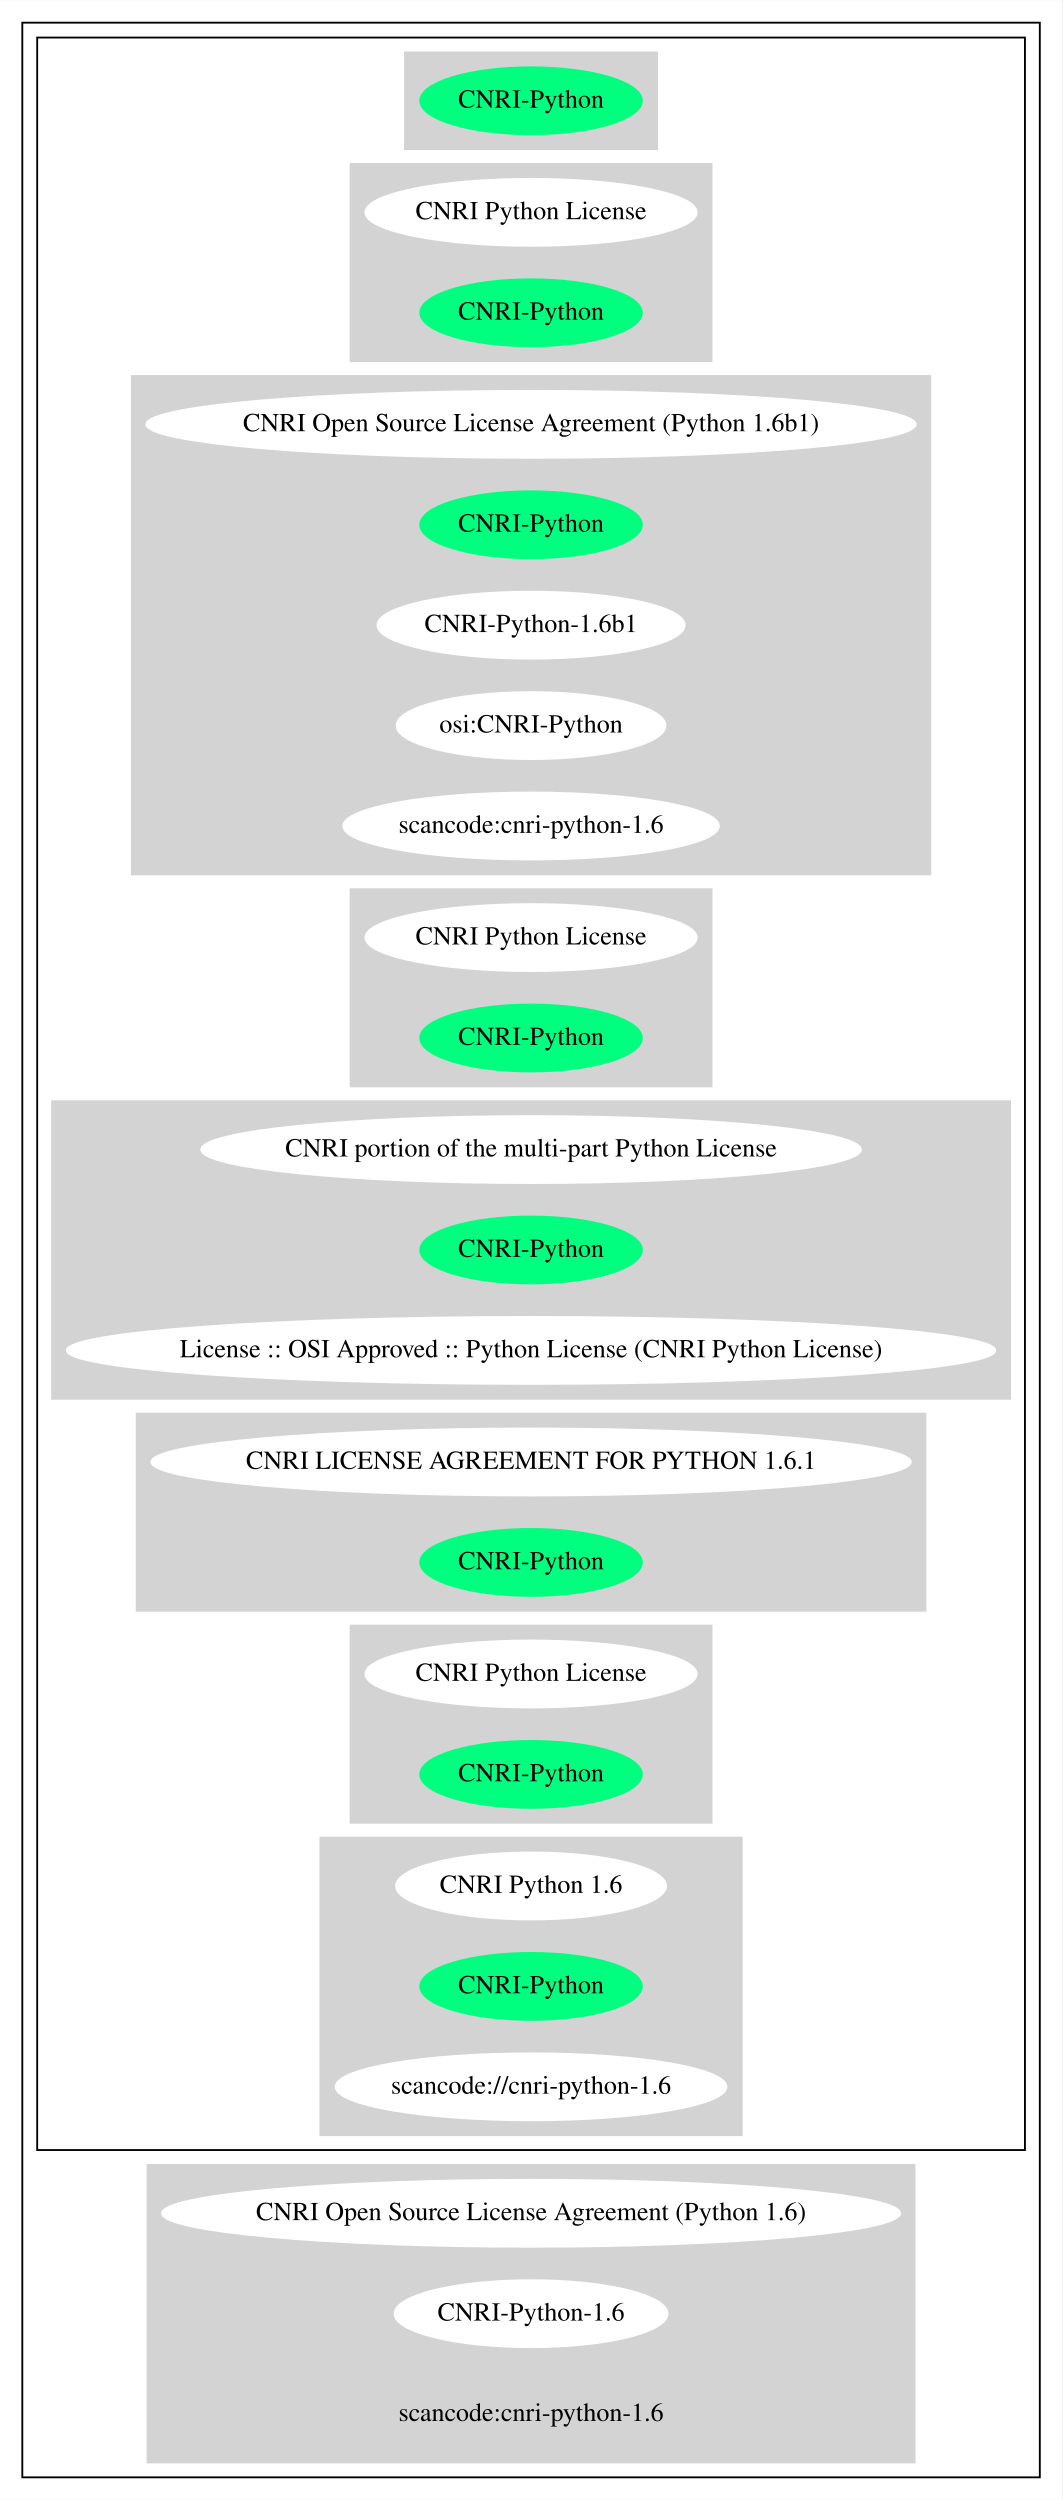
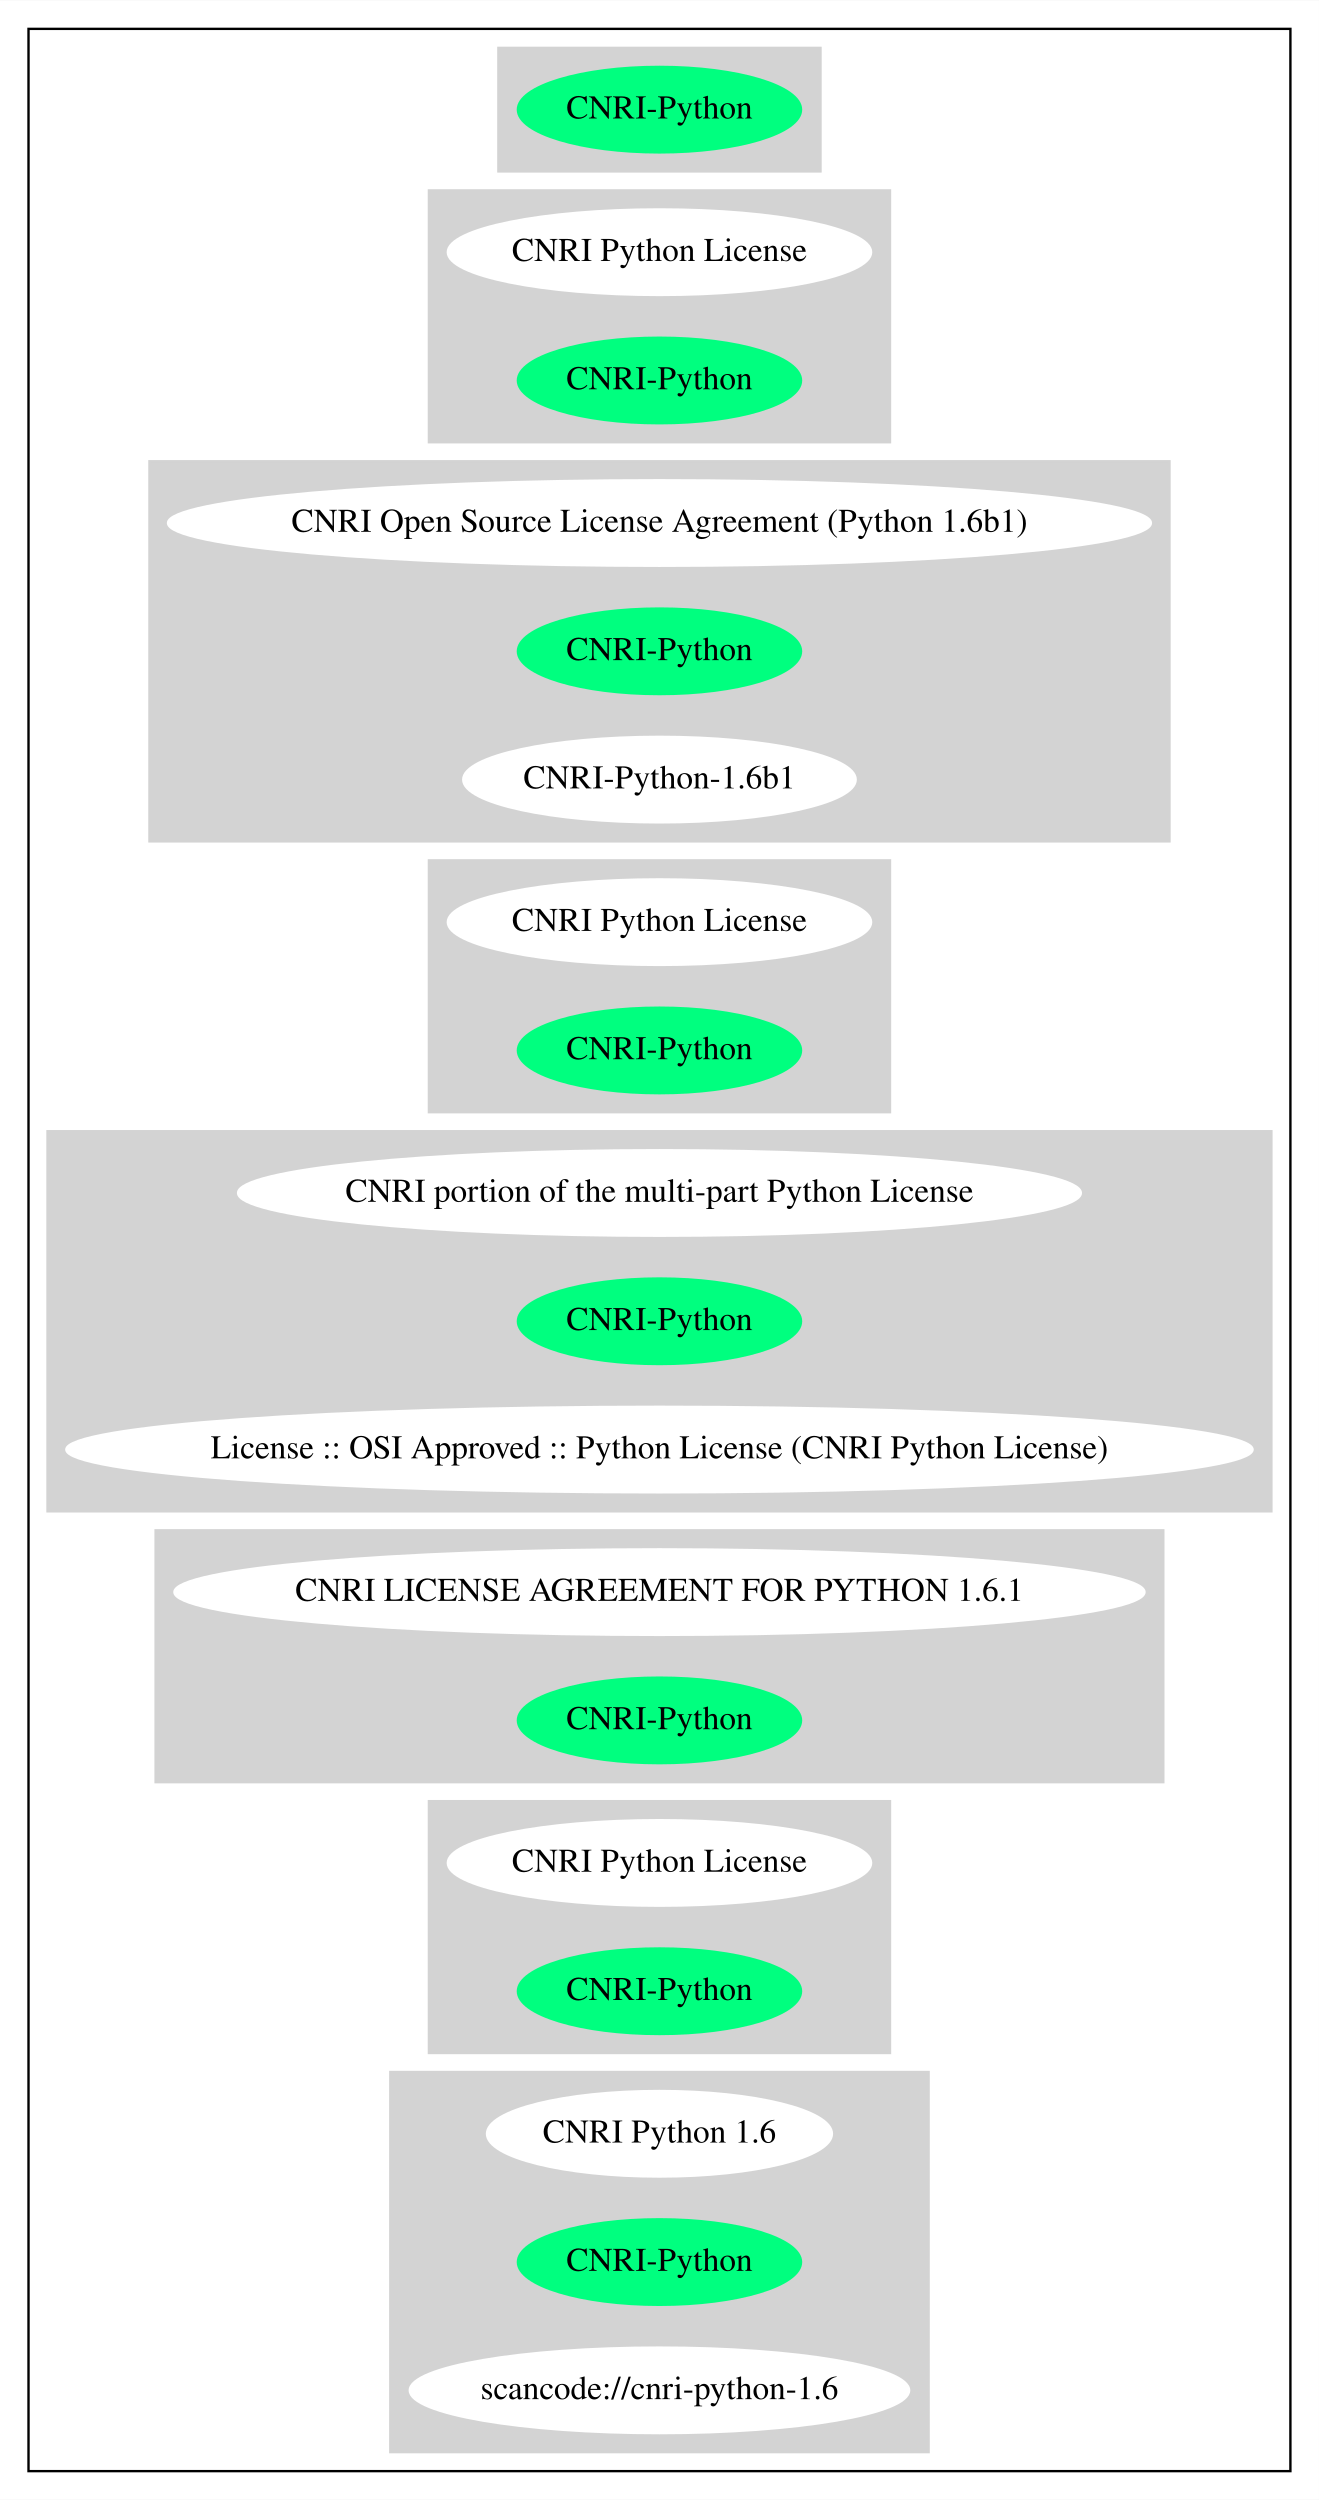
- <svg xmlns="http://www.w3.org/2000/svg" width="571pt" height="1344pt" viewBox="0.00 0.00 571.16 1344.00">
-   <g id="graph0" class="graph" transform="scale(1 1) rotate(0) translate(4 1340)">
-     <polygon fill="white" stroke="transparent" points="-4,4 -4,-1340 567.16,-1340 567.16,4 -4,4" />
+ <svg xmlns="http://www.w3.org/2000/svg" width="555pt" height="1052pt" viewBox="0.00 0.00 555.16 1052.00">
+   <g id="graph0" class="graph" transform="scale(1 1) rotate(0) translate(4 1048)">
+     <polygon fill="white" stroke="transparent" points="-4,4 -4,-1048 551.16,-1048 551.16,4 -4,4" />
    <g id="clust1" class="cluster">
-       <polygon fill="none" stroke="black" points="8,-8 8,-1328 555.16,-1328 555.16,-8 8,-8" />
+       <polygon fill="none" stroke="black" points="8,-8 8,-1036 539.16,-1036 539.16,-8 8,-8" />
    </g>
    <g id="clust2" class="cluster">
-       <polygon fill="none" stroke="black" points="16,-184 16,-1320 547.16,-1320 547.16,-184 16,-184" />
+       <polygon fill="lightgray" stroke="lightgray" points="205.78,-976 205.78,-1028 341.37,-1028 341.37,-976 205.78,-976" />
    </g>
    <g id="clust3" class="cluster">
-       <polygon fill="lightgray" stroke="lightgray" points="213.78,-1260 213.78,-1312 349.37,-1312 349.37,-1260 213.78,-1260" />
+       <polygon fill="lightgray" stroke="lightgray" points="176.54,-862 176.54,-968 370.62,-968 370.62,-862 176.54,-862" />
    </g>
    <g id="clust4" class="cluster">
-       <polygon fill="lightgray" stroke="lightgray" points="184.54,-1146 184.54,-1252 378.62,-1252 378.62,-1146 184.54,-1146" />
+       <polygon fill="lightgray" stroke="lightgray" points="58.9,-694 58.9,-854 488.26,-854 488.26,-694 58.9,-694" />
    </g>
    <g id="clust5" class="cluster">
-       <polygon fill="lightgray" stroke="lightgray" points="66.9,-870 66.9,-1138 496.26,-1138 496.26,-870 66.9,-870" />
+       <polygon fill="lightgray" stroke="lightgray" points="176.54,-580 176.54,-686 370.62,-686 370.62,-580 176.54,-580" />
    </g>
    <g id="clust6" class="cluster">
-       <polygon fill="lightgray" stroke="lightgray" points="184.54,-756 184.54,-862 378.62,-862 378.62,-756 184.54,-756" />
+       <polygon fill="lightgray" stroke="lightgray" points="16,-412 16,-572 531.16,-572 531.16,-412 16,-412" />
    </g>
    <g id="clust7" class="cluster">
-       <polygon fill="lightgray" stroke="lightgray" points="24,-588 24,-748 539.16,-748 539.16,-588 24,-588" />
+       <polygon fill="lightgray" stroke="lightgray" points="61.5,-298 61.5,-404 485.66,-404 485.66,-298 61.5,-298" />
    </g>
    <g id="clust8" class="cluster">
-       <polygon fill="lightgray" stroke="lightgray" points="69.5,-474 69.5,-580 493.66,-580 493.66,-474 69.5,-474" />
+       <polygon fill="lightgray" stroke="lightgray" points="176.54,-184 176.54,-290 370.62,-290 370.62,-184 176.54,-184" />
    </g>
    <g id="clust9" class="cluster">
-       <polygon fill="lightgray" stroke="lightgray" points="184.54,-360 184.54,-466 378.62,-466 378.62,-360 184.54,-360" />
-     </g>
-     <g id="clust10" class="cluster">
-       <polygon fill="lightgray" stroke="lightgray" points="168.29,-192 168.29,-352 394.87,-352 394.87,-192 168.29,-192" />
-     </g>
-     <g id="clust11" class="cluster">
-       <polygon fill="lightgray" stroke="lightgray" points="75.35,-16 75.35,-176 487.81,-176 487.81,-16 75.35,-16" />
+       <polygon fill="lightgray" stroke="lightgray" points="160.29,-16 160.29,-176 386.87,-176 386.87,-16 160.29,-16" />
    </g>
    <g id="node1" class="node">
-       <ellipse fill="springgreen" stroke="springgreen" cx="281.58" cy="-1286" rx="59.59" ry="18" />
-       <text text-anchor="middle" x="281.58" y="-1282.3" font-family="Times,serif" font-size="14.00">CNRI-Python</text>
+       <ellipse fill="springgreen" stroke="springgreen" cx="273.58" cy="-1002" rx="59.59" ry="18" />
+       <text text-anchor="middle" x="273.58" y="-998.3" font-family="Times,serif" font-size="14.00">CNRI-Python</text>
    </g>
    <g id="node2" class="node">
-       <ellipse fill="white" stroke="white" cx="281.58" cy="-1226" rx="89.08" ry="18" />
-       <text text-anchor="middle" x="281.58" y="-1222.3" font-family="Times,serif" font-size="14.00">CNRI Python License</text>
+       <ellipse fill="white" stroke="white" cx="273.58" cy="-942" rx="89.08" ry="18" />
+       <text text-anchor="middle" x="273.58" y="-938.3" font-family="Times,serif" font-size="14.00">CNRI Python License</text>
    </g>
    <g id="node3" class="node">
-       <ellipse fill="springgreen" stroke="springgreen" cx="281.58" cy="-1172" rx="59.59" ry="18" />
-       <text text-anchor="middle" x="281.58" y="-1168.3" font-family="Times,serif" font-size="14.00">CNRI-Python</text>
+       <ellipse fill="springgreen" stroke="springgreen" cx="273.58" cy="-888" rx="59.59" ry="18" />
+       <text text-anchor="middle" x="273.58" y="-884.3" font-family="Times,serif" font-size="14.00">CNRI-Python</text>
    </g>
    <g id="node4" class="node">
-       <ellipse fill="white" stroke="white" cx="281.58" cy="-1112" rx="206.86" ry="18" />
-       <text text-anchor="middle" x="281.58" y="-1108.3" font-family="Times,serif" font-size="14.00">CNRI Open Source License Agreement (Python 1.6b1)</text>
+       <ellipse fill="white" stroke="white" cx="273.58" cy="-828" rx="206.86" ry="18" />
+       <text text-anchor="middle" x="273.58" y="-824.3" font-family="Times,serif" font-size="14.00">CNRI Open Source License Agreement (Python 1.6b1)</text>
    </g>
    <g id="node5" class="node">
-       <ellipse fill="springgreen" stroke="springgreen" cx="281.58" cy="-1058" rx="59.59" ry="18" />
-       <text text-anchor="middle" x="281.58" y="-1054.3" font-family="Times,serif" font-size="14.00">CNRI-Python</text>
+       <ellipse fill="springgreen" stroke="springgreen" cx="273.58" cy="-774" rx="59.59" ry="18" />
+       <text text-anchor="middle" x="273.58" y="-770.3" font-family="Times,serif" font-size="14.00">CNRI-Python</text>
    </g>
    <g id="node6" class="node">
-       <ellipse fill="white" stroke="white" cx="281.58" cy="-1004" rx="82.59" ry="18" />
-       <text text-anchor="middle" x="281.58" y="-1000.3" font-family="Times,serif" font-size="14.00">CNRI-Python-1.6b1</text>
+       <ellipse fill="white" stroke="white" cx="273.58" cy="-720" rx="82.59" ry="18" />
+       <text text-anchor="middle" x="273.58" y="-716.3" font-family="Times,serif" font-size="14.00">CNRI-Python-1.6b1</text>
    </g>
    <g id="node7" class="node">
-       <ellipse fill="white" stroke="white" cx="281.58" cy="-950" rx="72.29" ry="18" />
-       <text text-anchor="middle" x="281.58" y="-946.3" font-family="Times,serif" font-size="14.00">osi:CNRI-Python</text>
+       <ellipse fill="white" stroke="white" cx="273.58" cy="-660" rx="89.08" ry="18" />
+       <text text-anchor="middle" x="273.58" y="-656.3" font-family="Times,serif" font-size="14.00">CNRI Python License</text>
    </g>
    <g id="node8" class="node">
-       <ellipse fill="white" stroke="white" cx="281.58" cy="-896" rx="100.98" ry="18" />
-       <text text-anchor="middle" x="281.58" y="-892.3" font-family="Times,serif" font-size="14.00">scancode:cnri-python-1.6</text>
+       <ellipse fill="springgreen" stroke="springgreen" cx="273.58" cy="-606" rx="59.59" ry="18" />
+       <text text-anchor="middle" x="273.58" y="-602.3" font-family="Times,serif" font-size="14.00">CNRI-Python</text>
    </g>
    <g id="node9" class="node">
-       <ellipse fill="white" stroke="white" cx="281.58" cy="-836" rx="89.08" ry="18" />
-       <text text-anchor="middle" x="281.58" y="-832.3" font-family="Times,serif" font-size="14.00">CNRI Python License</text>
+       <ellipse fill="white" stroke="white" cx="273.58" cy="-546" rx="177.37" ry="18" />
+       <text text-anchor="middle" x="273.58" y="-542.3" font-family="Times,serif" font-size="14.00">CNRI portion of the multi-part Python License</text>
    </g>
    <g id="node10" class="node">
-       <ellipse fill="springgreen" stroke="springgreen" cx="281.58" cy="-782" rx="59.59" ry="18" />
-       <text text-anchor="middle" x="281.58" y="-778.3" font-family="Times,serif" font-size="14.00">CNRI-Python</text>
+       <ellipse fill="springgreen" stroke="springgreen" cx="273.58" cy="-492" rx="59.59" ry="18" />
+       <text text-anchor="middle" x="273.58" y="-488.3" font-family="Times,serif" font-size="14.00">CNRI-Python</text>
    </g>
    <g id="node11" class="node">
-       <ellipse fill="white" stroke="white" cx="281.58" cy="-722" rx="177.37" ry="18" />
-       <text text-anchor="middle" x="281.58" y="-718.3" font-family="Times,serif" font-size="14.00">CNRI portion of the multi-part Python License</text>
+       <ellipse fill="white" stroke="white" cx="273.58" cy="-438" rx="249.66" ry="18" />
+       <text text-anchor="middle" x="273.58" y="-434.3" font-family="Times,serif" font-size="14.00">License :: OSI Approved :: Python License (CNRI Python License)</text>
    </g>
    <g id="node12" class="node">
-       <ellipse fill="springgreen" stroke="springgreen" cx="281.58" cy="-668" rx="59.59" ry="18" />
-       <text text-anchor="middle" x="281.58" y="-664.3" font-family="Times,serif" font-size="14.00">CNRI-Python</text>
+       <ellipse fill="white" stroke="white" cx="273.58" cy="-378" rx="204.16" ry="18" />
+       <text text-anchor="middle" x="273.58" y="-374.3" font-family="Times,serif" font-size="14.00">CNRI LICENSE AGREEMENT FOR PYTHON 1.6.1</text>
    </g>
    <g id="node13" class="node">
-       <ellipse fill="white" stroke="white" cx="281.58" cy="-614" rx="249.66" ry="18" />
-       <text text-anchor="middle" x="281.58" y="-610.3" font-family="Times,serif" font-size="14.00">License :: OSI Approved :: Python License (CNRI Python License)</text>
+       <ellipse fill="springgreen" stroke="springgreen" cx="273.58" cy="-324" rx="59.59" ry="18" />
+       <text text-anchor="middle" x="273.58" y="-320.3" font-family="Times,serif" font-size="14.00">CNRI-Python</text>
    </g>
    <g id="node14" class="node">
-       <ellipse fill="white" stroke="white" cx="281.58" cy="-554" rx="204.16" ry="18" />
-       <text text-anchor="middle" x="281.58" y="-550.3" font-family="Times,serif" font-size="14.00">CNRI LICENSE AGREEMENT FOR PYTHON 1.6.1</text>
+       <ellipse fill="white" stroke="white" cx="273.58" cy="-264" rx="89.08" ry="18" />
+       <text text-anchor="middle" x="273.58" y="-260.3" font-family="Times,serif" font-size="14.00">CNRI Python License</text>
    </g>
    <g id="node15" class="node">
-       <ellipse fill="springgreen" stroke="springgreen" cx="281.58" cy="-500" rx="59.59" ry="18" />
-       <text text-anchor="middle" x="281.58" y="-496.3" font-family="Times,serif" font-size="14.00">CNRI-Python</text>
+       <ellipse fill="springgreen" stroke="springgreen" cx="273.58" cy="-210" rx="59.59" ry="18" />
+       <text text-anchor="middle" x="273.58" y="-206.3" font-family="Times,serif" font-size="14.00">CNRI-Python</text>
    </g>
    <g id="node16" class="node">
-       <ellipse fill="white" stroke="white" cx="281.58" cy="-440" rx="89.08" ry="18" />
-       <text text-anchor="middle" x="281.58" y="-436.3" font-family="Times,serif" font-size="14.00">CNRI Python License</text>
+       <ellipse fill="white" stroke="white" cx="273.58" cy="-150" rx="72.59" ry="18" />
+       <text text-anchor="middle" x="273.58" y="-146.3" font-family="Times,serif" font-size="14.00">CNRI Python 1.6</text>
    </g>
    <g id="node17" class="node">
-       <ellipse fill="springgreen" stroke="springgreen" cx="281.58" cy="-386" rx="59.59" ry="18" />
-       <text text-anchor="middle" x="281.58" y="-382.3" font-family="Times,serif" font-size="14.00">CNRI-Python</text>
+       <ellipse fill="springgreen" stroke="springgreen" cx="273.58" cy="-96" rx="59.59" ry="18" />
+       <text text-anchor="middle" x="273.58" y="-92.3" font-family="Times,serif" font-size="14.00">CNRI-Python</text>
    </g>
    <g id="node18" class="node">
-       <ellipse fill="white" stroke="white" cx="281.58" cy="-326" rx="72.59" ry="18" />
-       <text text-anchor="middle" x="281.58" y="-322.3" font-family="Times,serif" font-size="14.00">CNRI Python 1.6</text>
-     </g>
-     <g id="node19" class="node">
-       <ellipse fill="springgreen" stroke="springgreen" cx="281.58" cy="-272" rx="59.59" ry="18" />
-       <text text-anchor="middle" x="281.58" y="-268.3" font-family="Times,serif" font-size="14.00">CNRI-Python</text>
-     </g>
-     <g id="node20" class="node">
-       <ellipse fill="white" stroke="white" cx="281.58" cy="-218" rx="105.08" ry="18" />
-       <text text-anchor="middle" x="281.58" y="-214.3" font-family="Times,serif" font-size="14.00">scancode://cnri-python-1.6</text>
-     </g>
-     <g id="node21" class="node">
-       <ellipse fill="white" stroke="white" cx="281.58" cy="-150" rx="198.47" ry="18" />
-       <text text-anchor="middle" x="281.58" y="-146.3" font-family="Times,serif" font-size="14.00">CNRI Open Source License Agreement (Python 1.6)</text>
-     </g>
-     <g id="node22" class="node">
-       <ellipse fill="white" stroke="white" cx="281.58" cy="-96" rx="73.39" ry="18" />
-       <text text-anchor="middle" x="281.58" y="-92.3" font-family="Times,serif" font-size="14.00">CNRI-Python-1.6</text>
-     </g>
-     <g id="node23" class="node">
-       <ellipse fill="lightgray" stroke="lightgray" cx="281.58" cy="-42" rx="100.98" ry="18" />
-       <text text-anchor="middle" x="281.58" y="-38.3" font-family="Times,serif" font-size="14.00">scancode:cnri-python-1.6</text>
+       <ellipse fill="white" stroke="white" cx="273.58" cy="-42" rx="105.08" ry="18" />
+       <text text-anchor="middle" x="273.58" y="-38.3" font-family="Times,serif" font-size="14.00">scancode://cnri-python-1.6</text>
    </g>
  </g>
</svg>
